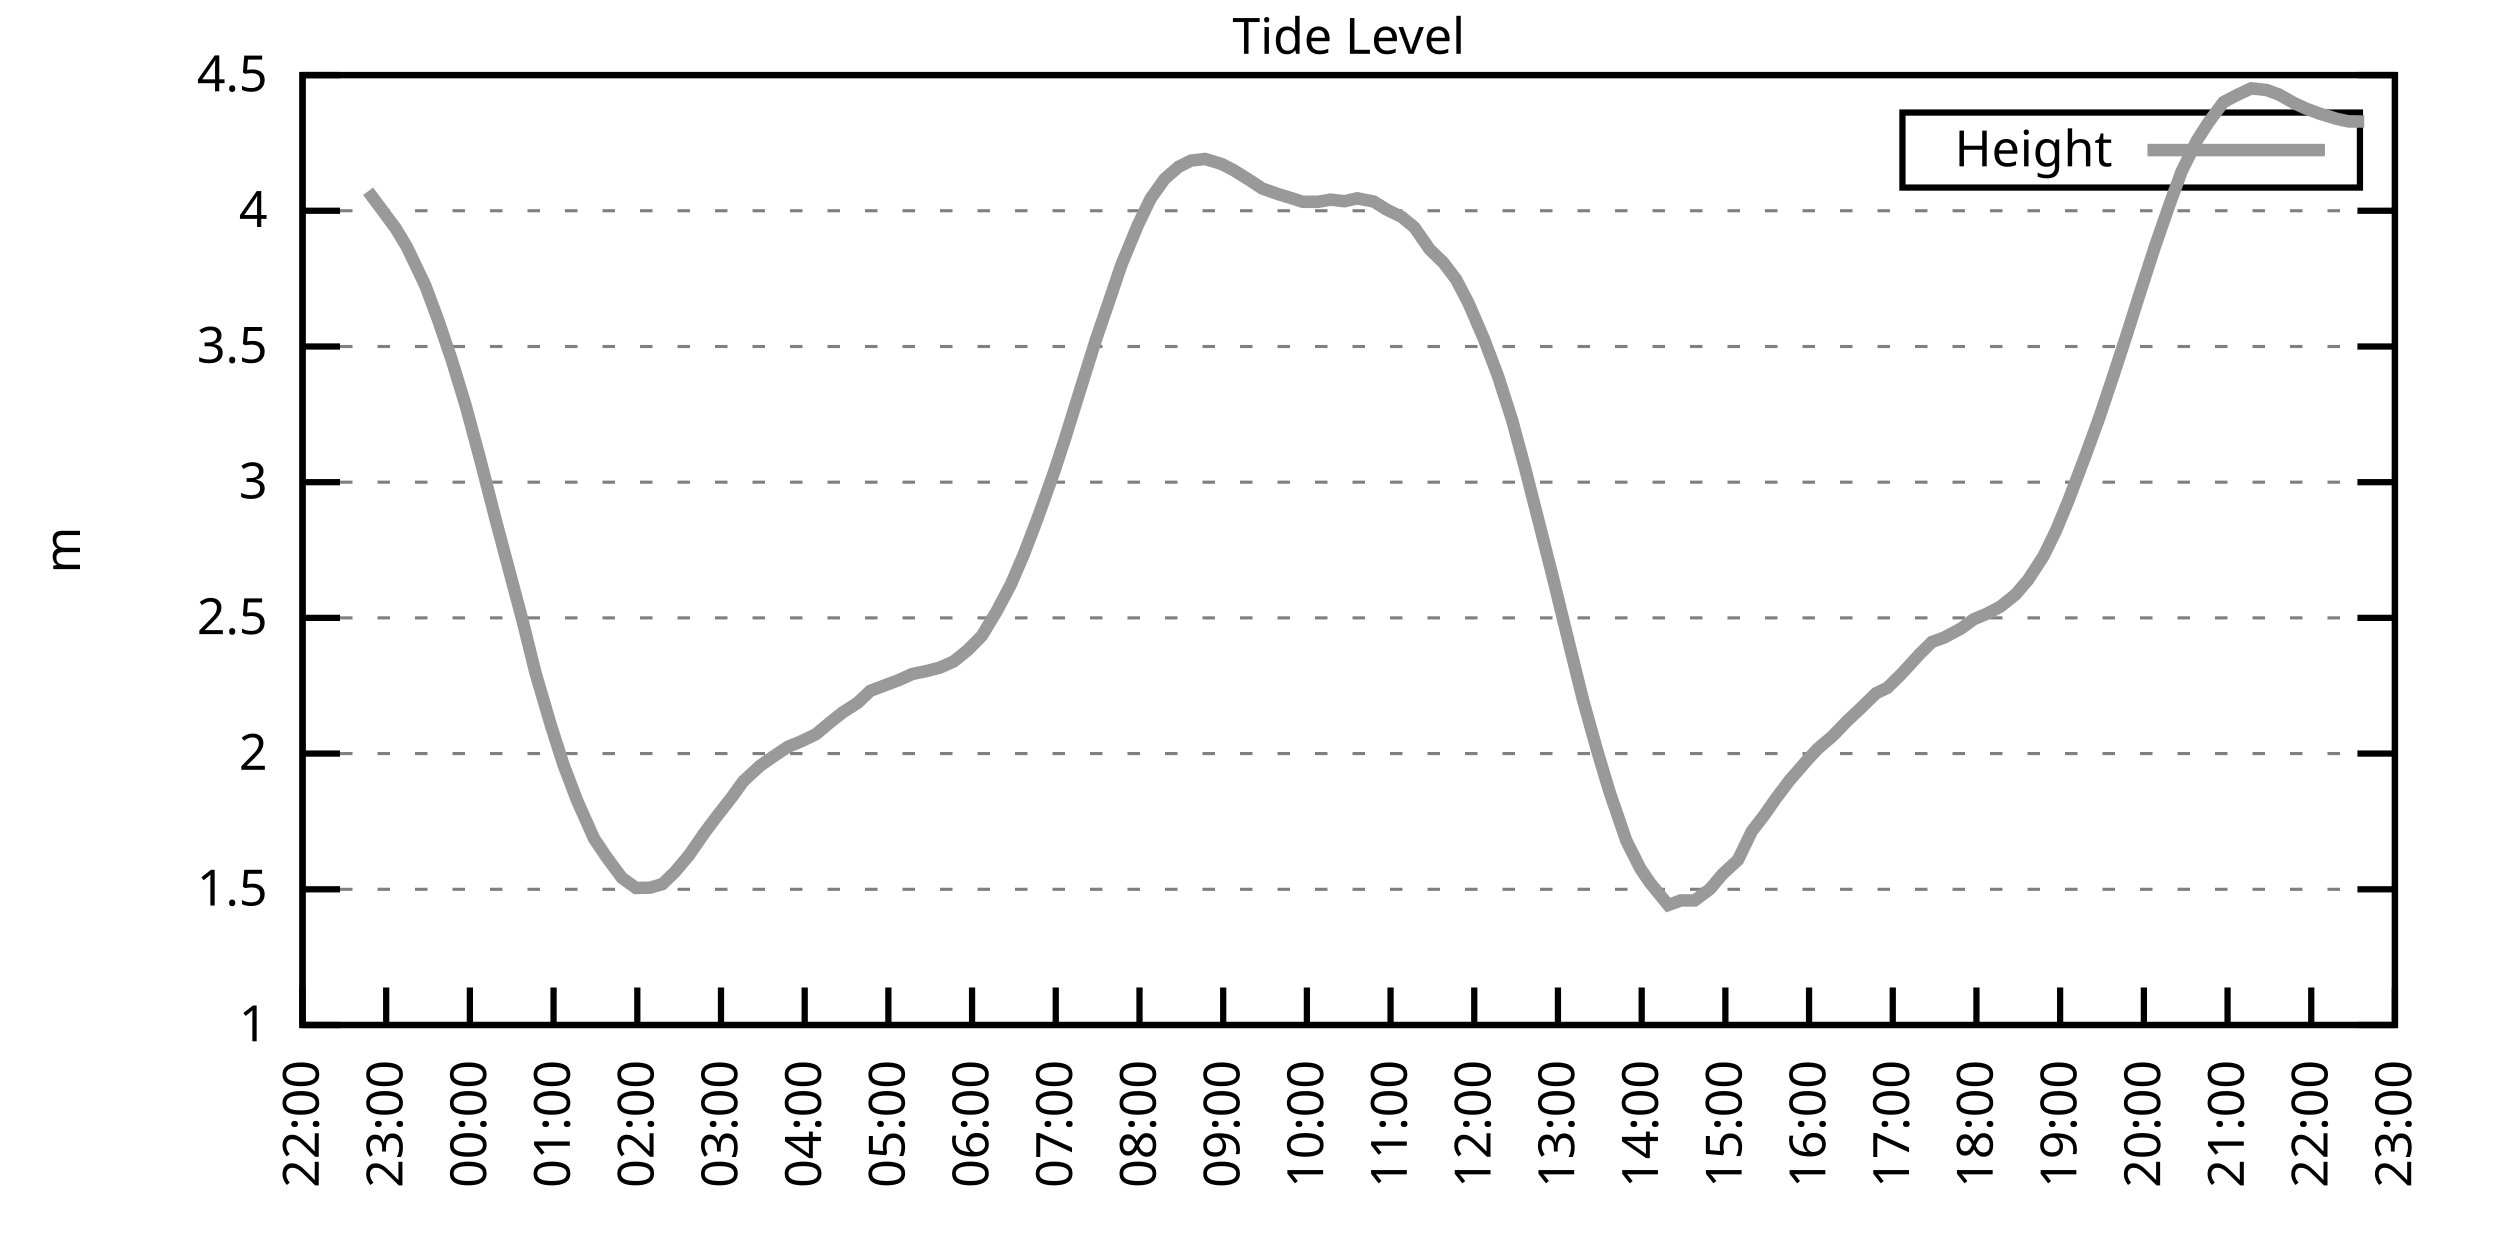
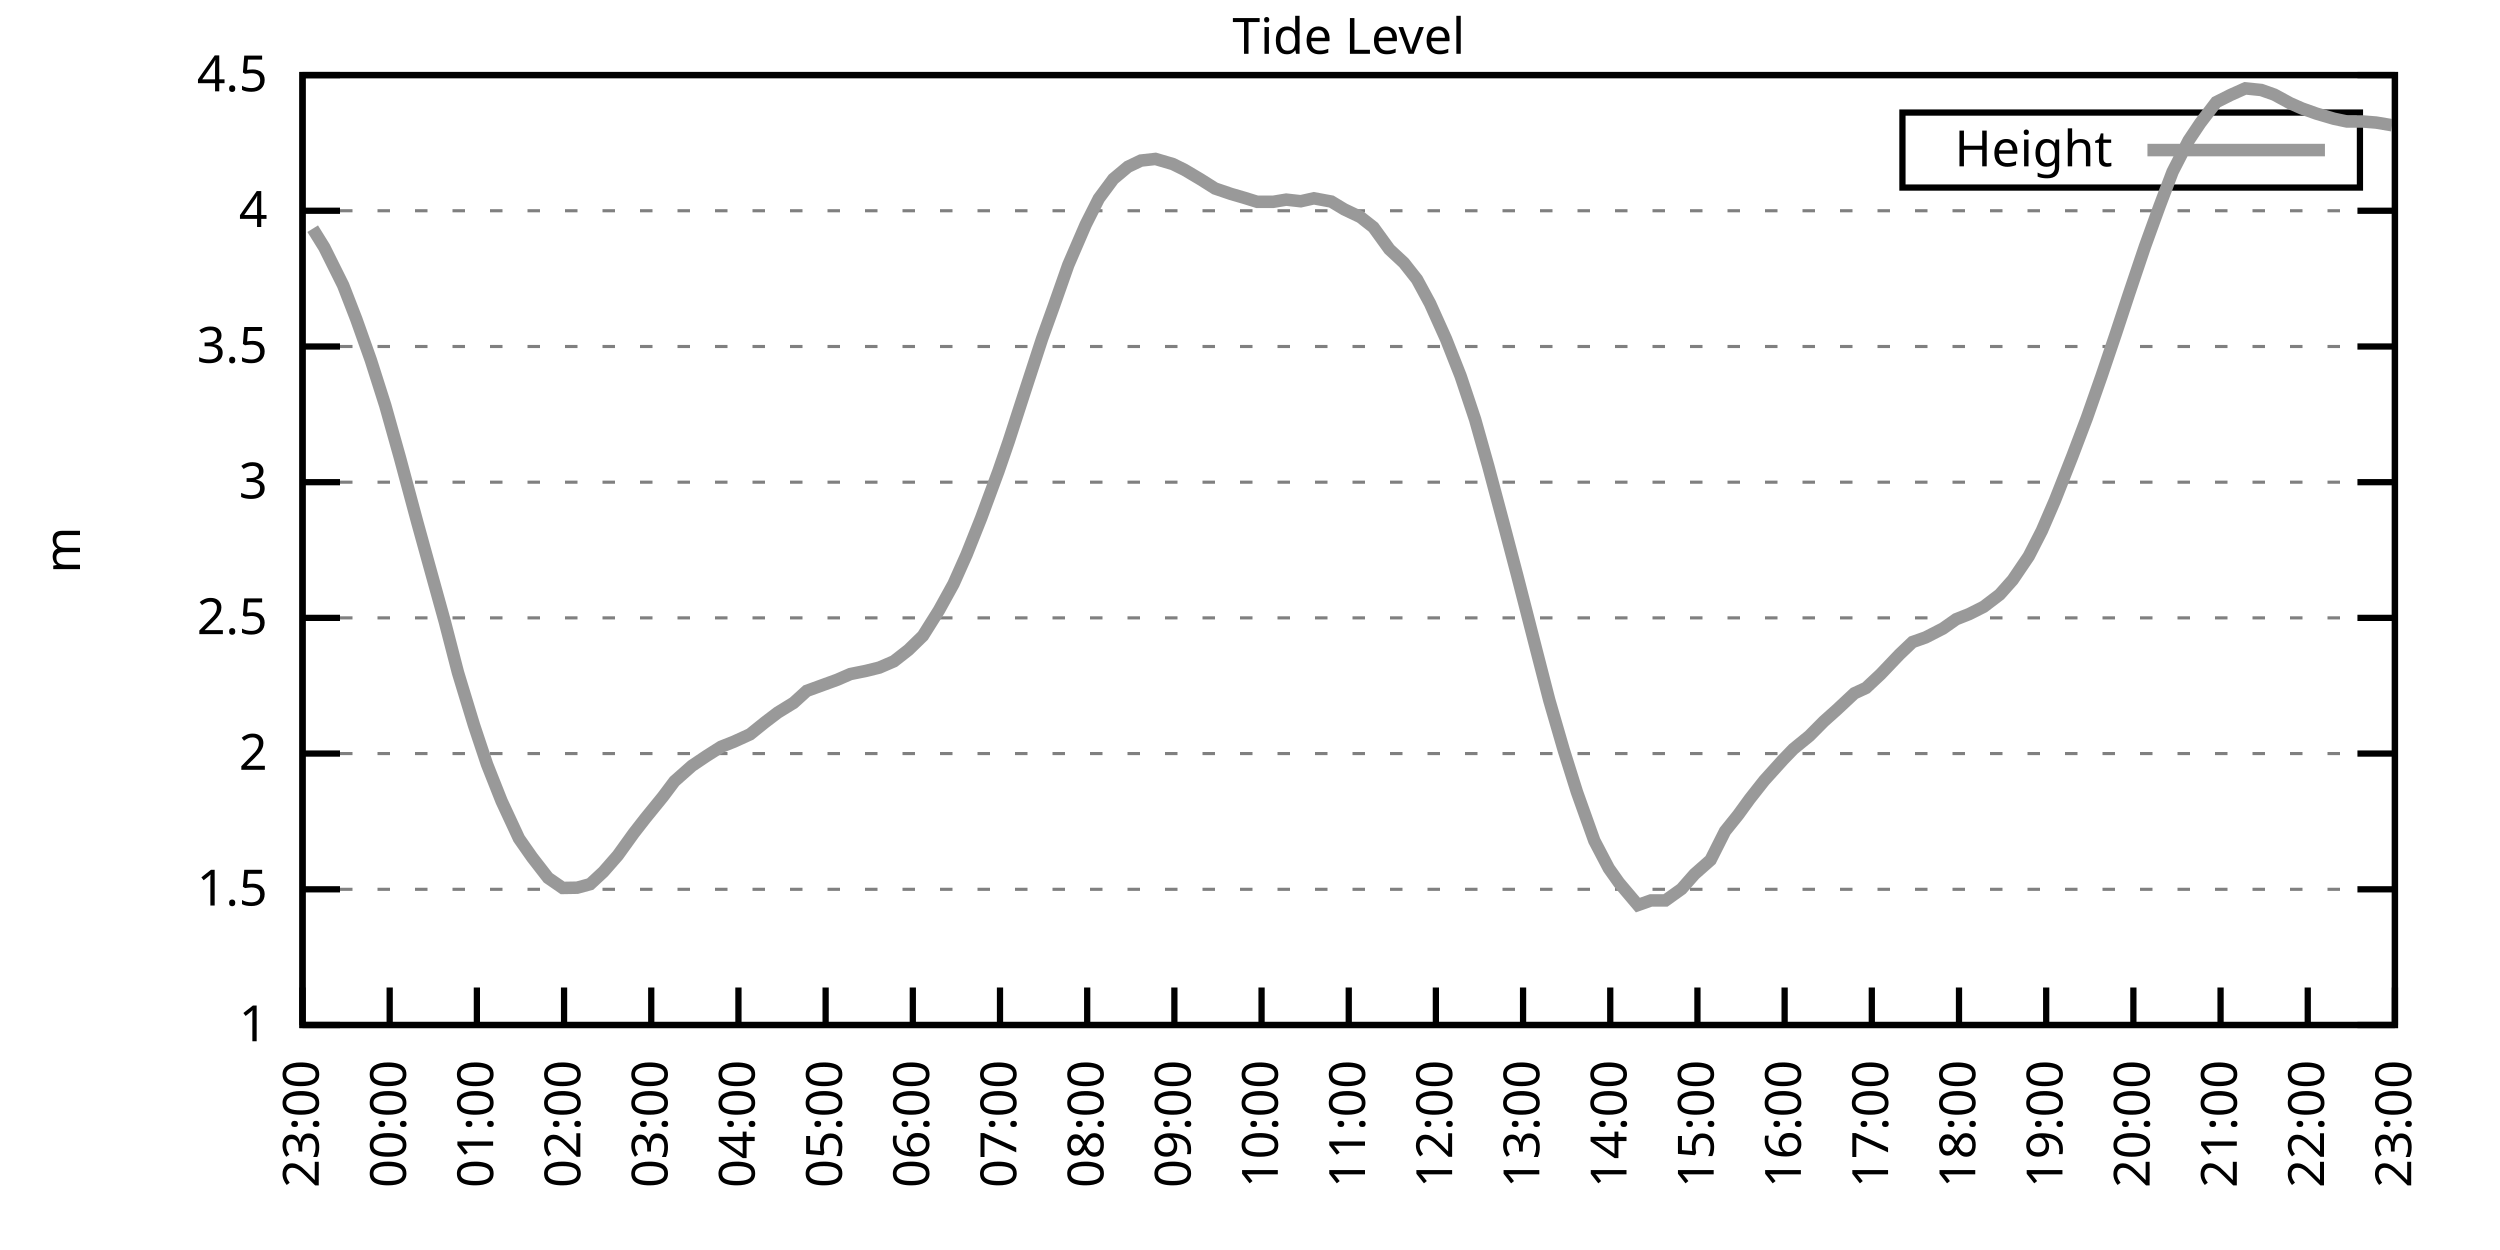
<svg xmlns="http://www.w3.org/2000/svg" xmlns:xlink="http://www.w3.org/1999/xlink" width="400" height="200" viewBox="0 0 400 200">
  <g id="gnuplot_canvas">
    <rect x="0" y="0" width="400" height="200" fill="none" />
    <defs>
      <circle id="gpDot" r="0.5" stroke-width="0.5" stroke="currentColor" />
      <path id="gpPt0" stroke-width="0.333" stroke="currentColor" d="M-1,0 h2 M0,-1 v2" />
      <path id="gpPt1" stroke-width="0.333" stroke="currentColor" d="M-1,-1 L1,1 M1,-1 L-1,1" />
      <path id="gpPt2" stroke-width="0.333" stroke="currentColor" d="M-1,0 L1,0 M0,-1 L0,1 M-1,-1 L1,1 M-1,1 L1,-1" />
      <rect id="gpPt3" stroke-width="0.333" stroke="currentColor" x="-1" y="-1" width="2" height="2" />
      <rect id="gpPt4" stroke-width="0.333" stroke="currentColor" fill="currentColor" x="-1" y="-1" width="2" height="2" />
      <circle id="gpPt5" stroke-width="0.333" stroke="currentColor" cx="0" cy="0" r="1" />
      <use xlink:href="#gpPt5" id="gpPt6" fill="currentColor" stroke="none" />
      <path id="gpPt7" stroke-width="0.333" stroke="currentColor" d="M0,-1.33 L-1.33,0.67 L1.33,0.67 z" />
      <use xlink:href="#gpPt7" id="gpPt8" fill="currentColor" stroke="none" />
      <use xlink:href="#gpPt7" id="gpPt9" stroke="currentColor" transform="rotate(180)" />
      <use xlink:href="#gpPt9" id="gpPt10" fill="currentColor" stroke="none" />
      <use xlink:href="#gpPt3" id="gpPt11" stroke="currentColor" transform="rotate(45)" />
      <use xlink:href="#gpPt11" id="gpPt12" fill="currentColor" stroke="none" />
      <path id="gpPt13" stroke-width="0.333" stroke="currentColor" d="M0,1.330 L1.265,0.411 L0.782,-1.067 L-0.782,-1.076 L-1.265,0.411 z" />
      <use xlink:href="#gpPt13" id="gpPt14" fill="currentColor" stroke="none" />
      <filter id="textbox" filterUnits="objectBoundingBox" x="0" y="0" height="1" width="1">
        <feFlood flood-color="white" flood-opacity="1" result="bgnd" />
        <feComposite in="SourceGraphic" in2="bgnd" operator="atop" />
      </filter>
      <filter id="greybox" filterUnits="objectBoundingBox" x="0" y="0" height="1" width="1">
        <feFlood flood-color="lightgrey" flood-opacity="1" result="grey" />
        <feComposite in="SourceGraphic" in2="grey" operator="atop" />
      </filter>
    </defs>
    <g fill="none" color="white" stroke="currentColor" stroke-width="1.00" stroke-linecap="butt" stroke-linejoin="miter">
</g>
    <g fill="none" color="black" stroke="currentColor" stroke-width="1.00" stroke-linecap="butt" stroke-linejoin="miter">
      <g stroke="none" shape-rendering="crispEdges">
        <polygon fill="rgb(255, 255, 255)" points="48.40,164.00 383.18,164.00 383.18,12.02 48.40,12.02 " />
      </g>
    </g>
    <g fill="none" color="black" stroke="currentColor" stroke-width="1.00" stroke-linecap="butt" stroke-linejoin="miter">
</g>
    <g fill="none" color="black" stroke="black" stroke-width="0.50" stroke-linecap="butt" stroke-linejoin="miter">
</g>
    <g fill="none" color="gray" stroke="currentColor" stroke-width="0.50" stroke-linecap="butt" stroke-linejoin="miter">
      <path stroke="gray" stroke-dasharray="2,4" class="gridline" d="M48.40,164.00 L383.19,164.00  " />
    </g>
    <g fill="none" color="gray" stroke="gray" stroke-width="1.00" stroke-linecap="butt" stroke-linejoin="miter">
</g>
    <g fill="none" color="black" stroke="currentColor" stroke-width="1.00" stroke-linecap="butt" stroke-linejoin="miter">
      <path stroke="black" d="M48.40,164.00 L54.40,164.00 M383.19,164.00 L377.19,164.00  " />
      <g transform="translate(42.80,166.60)" stroke="none" fill="black" font-family="Sans" font-size="8.00" text-anchor="end">
        <text>
          <tspan font-family="Sans"> 1</tspan>
        </text>
      </g>
    </g>
    <g fill="none" color="black" stroke="currentColor" stroke-width="1.00" stroke-linecap="butt" stroke-linejoin="miter">
</g>
    <g fill="none" color="black" stroke="black" stroke-width="0.50" stroke-linecap="butt" stroke-linejoin="miter">
</g>
    <g fill="none" color="gray" stroke="currentColor" stroke-width="0.50" stroke-linecap="butt" stroke-linejoin="miter">
      <path stroke="gray" stroke-dasharray="2,4" class="gridline" d="M48.40,142.29 L383.19,142.29  " />
    </g>
    <g fill="none" color="gray" stroke="gray" stroke-width="1.00" stroke-linecap="butt" stroke-linejoin="miter">
</g>
    <g fill="none" color="black" stroke="currentColor" stroke-width="1.00" stroke-linecap="butt" stroke-linejoin="miter">
      <path stroke="black" d="M48.40,142.29 L54.40,142.29 M383.19,142.29 L377.19,142.29  " />
      <g transform="translate(42.80,144.89)" stroke="none" fill="black" font-family="Sans" font-size="8.00" text-anchor="end">
        <text>
          <tspan font-family="Sans"> 1.5</tspan>
        </text>
      </g>
    </g>
    <g fill="none" color="black" stroke="currentColor" stroke-width="1.00" stroke-linecap="butt" stroke-linejoin="miter">
</g>
    <g fill="none" color="black" stroke="black" stroke-width="0.50" stroke-linecap="butt" stroke-linejoin="miter">
</g>
    <g fill="none" color="gray" stroke="currentColor" stroke-width="0.50" stroke-linecap="butt" stroke-linejoin="miter">
      <path stroke="gray" stroke-dasharray="2,4" class="gridline" d="M48.40,120.57 L383.19,120.57  " />
    </g>
    <g fill="none" color="gray" stroke="gray" stroke-width="1.00" stroke-linecap="butt" stroke-linejoin="miter">
</g>
    <g fill="none" color="black" stroke="currentColor" stroke-width="1.00" stroke-linecap="butt" stroke-linejoin="miter">
      <path stroke="black" d="M48.40,120.57 L54.40,120.57 M383.19,120.57 L377.19,120.57  " />
      <g transform="translate(42.80,123.17)" stroke="none" fill="black" font-family="Sans" font-size="8.00" text-anchor="end">
        <text>
          <tspan font-family="Sans"> 2</tspan>
        </text>
      </g>
    </g>
    <g fill="none" color="black" stroke="currentColor" stroke-width="1.00" stroke-linecap="butt" stroke-linejoin="miter">
</g>
    <g fill="none" color="black" stroke="black" stroke-width="0.50" stroke-linecap="butt" stroke-linejoin="miter">
</g>
    <g fill="none" color="gray" stroke="currentColor" stroke-width="0.50" stroke-linecap="butt" stroke-linejoin="miter">
      <path stroke="gray" stroke-dasharray="2,4" class="gridline" d="M48.40,98.86 L383.19,98.86  " />
    </g>
    <g fill="none" color="gray" stroke="gray" stroke-width="1.00" stroke-linecap="butt" stroke-linejoin="miter">
</g>
    <g fill="none" color="black" stroke="currentColor" stroke-width="1.00" stroke-linecap="butt" stroke-linejoin="miter">
      <path stroke="black" d="M48.40,98.86 L54.40,98.86 M383.19,98.86 L377.19,98.86  " />
      <g transform="translate(42.80,101.46)" stroke="none" fill="black" font-family="Sans" font-size="8.00" text-anchor="end">
        <text>
          <tspan font-family="Sans"> 2.5</tspan>
        </text>
      </g>
    </g>
    <g fill="none" color="black" stroke="currentColor" stroke-width="1.00" stroke-linecap="butt" stroke-linejoin="miter">
</g>
    <g fill="none" color="black" stroke="black" stroke-width="0.50" stroke-linecap="butt" stroke-linejoin="miter">
</g>
    <g fill="none" color="gray" stroke="currentColor" stroke-width="0.50" stroke-linecap="butt" stroke-linejoin="miter">
      <path stroke="gray" stroke-dasharray="2,4" class="gridline" d="M48.40,77.15 L383.19,77.15  " />
    </g>
    <g fill="none" color="gray" stroke="gray" stroke-width="1.00" stroke-linecap="butt" stroke-linejoin="miter">
</g>
    <g fill="none" color="black" stroke="currentColor" stroke-width="1.00" stroke-linecap="butt" stroke-linejoin="miter">
      <path stroke="black" d="M48.40,77.15 L54.40,77.15 M383.19,77.15 L377.19,77.15  " />
      <g transform="translate(42.80,79.75)" stroke="none" fill="black" font-family="Sans" font-size="8.00" text-anchor="end">
        <text>
          <tspan font-family="Sans"> 3</tspan>
        </text>
      </g>
    </g>
    <g fill="none" color="black" stroke="currentColor" stroke-width="1.00" stroke-linecap="butt" stroke-linejoin="miter">
</g>
    <g fill="none" color="black" stroke="black" stroke-width="0.50" stroke-linecap="butt" stroke-linejoin="miter">
</g>
    <g fill="none" color="gray" stroke="currentColor" stroke-width="0.50" stroke-linecap="butt" stroke-linejoin="miter">
      <path stroke="gray" stroke-dasharray="2,4" class="gridline" d="M48.40,55.44 L383.19,55.44  " />
    </g>
    <g fill="none" color="gray" stroke="gray" stroke-width="1.00" stroke-linecap="butt" stroke-linejoin="miter">
</g>
    <g fill="none" color="black" stroke="currentColor" stroke-width="1.00" stroke-linecap="butt" stroke-linejoin="miter">
      <path stroke="black" d="M48.40,55.44 L54.40,55.44 M383.19,55.44 L377.19,55.44  " />
      <g transform="translate(42.80,58.04)" stroke="none" fill="black" font-family="Sans" font-size="8.00" text-anchor="end">
        <text>
          <tspan font-family="Sans"> 3.5</tspan>
        </text>
      </g>
    </g>
    <g fill="none" color="black" stroke="currentColor" stroke-width="1.00" stroke-linecap="butt" stroke-linejoin="miter">
</g>
    <g fill="none" color="black" stroke="black" stroke-width="0.50" stroke-linecap="butt" stroke-linejoin="miter">
</g>
    <g fill="none" color="gray" stroke="currentColor" stroke-width="0.50" stroke-linecap="butt" stroke-linejoin="miter">
      <path stroke="gray" stroke-dasharray="2,4" class="gridline" d="M48.40,33.72 L383.19,33.72  " />
    </g>
    <g fill="none" color="gray" stroke="gray" stroke-width="1.00" stroke-linecap="butt" stroke-linejoin="miter">
</g>
    <g fill="none" color="black" stroke="currentColor" stroke-width="1.00" stroke-linecap="butt" stroke-linejoin="miter">
      <path stroke="black" d="M48.40,33.72 L54.40,33.72 M383.19,33.72 L377.19,33.72  " />
      <g transform="translate(42.80,36.32)" stroke="none" fill="black" font-family="Sans" font-size="8.00" text-anchor="end">
        <text>
          <tspan font-family="Sans"> 4</tspan>
        </text>
      </g>
    </g>
    <g fill="none" color="black" stroke="currentColor" stroke-width="1.00" stroke-linecap="butt" stroke-linejoin="miter">
</g>
    <g fill="none" color="black" stroke="black" stroke-width="0.50" stroke-linecap="butt" stroke-linejoin="miter">
</g>
    <g fill="none" color="gray" stroke="currentColor" stroke-width="0.50" stroke-linecap="butt" stroke-linejoin="miter">
      <path stroke="gray" stroke-dasharray="2,4" class="gridline" d="M48.40,12.01 L383.19,12.01  " />
    </g>
    <g fill="none" color="gray" stroke="gray" stroke-width="1.00" stroke-linecap="butt" stroke-linejoin="miter">
</g>
    <g fill="none" color="black" stroke="currentColor" stroke-width="1.00" stroke-linecap="butt" stroke-linejoin="miter">
      <path stroke="black" d="M48.40,12.01 L54.40,12.01 M383.19,12.01 L377.19,12.01  " />
      <g transform="translate(42.80,14.61)" stroke="none" fill="black" font-family="Sans" font-size="8.00" text-anchor="end">
        <text>
          <tspan font-family="Sans"> 4.5</tspan>
        </text>
      </g>
    </g>
    <g fill="none" color="black" stroke="currentColor" stroke-width="1.00" stroke-linecap="butt" stroke-linejoin="miter">
      <path stroke="black" d="M48.40,164.00 L48.40,158.00  " />
      <g transform="translate(51.00,169.60) rotate(270.00)" stroke="none" fill="black" font-family="Sans" font-size="8.00" text-anchor="end">
        <text>
-           <tspan font-family="Sans">22:00</tspan>
-         </text>
-       </g>
-     </g>
-     <g fill="none" color="black" stroke="currentColor" stroke-width="1.00" stroke-linecap="butt" stroke-linejoin="miter">
-       <path stroke="black" d="M61.79,164.00 L61.79,158.00  " />
-       <g transform="translate(64.39,169.60) rotate(270.00)" stroke="none" fill="black" font-family="Sans" font-size="8.00" text-anchor="end">
-         <text>
          <tspan font-family="Sans">23:00</tspan>
        </text>
      </g>
    </g>
    <g fill="none" color="black" stroke="currentColor" stroke-width="1.00" stroke-linecap="butt" stroke-linejoin="miter">
-       <path stroke="black" d="M75.18,164.00 L75.18,158.00  " />
-       <g transform="translate(77.78,169.60) rotate(270.00)" stroke="none" fill="black" font-family="Sans" font-size="8.00" text-anchor="end">
+       <path stroke="black" d="M62.35,164.00 L62.35,158.00  " />
+       <g transform="translate(64.95,169.60) rotate(270.00)" stroke="none" fill="black" font-family="Sans" font-size="8.00" text-anchor="end">
        <text>
          <tspan font-family="Sans">00:00</tspan>
        </text>
      </g>
    </g>
    <g fill="none" color="black" stroke="currentColor" stroke-width="1.00" stroke-linecap="butt" stroke-linejoin="miter">
-       <path stroke="black" d="M88.57,164.00 L88.57,158.00  " />
-       <g transform="translate(91.17,169.60) rotate(270.00)" stroke="none" fill="black" font-family="Sans" font-size="8.00" text-anchor="end">
+       <path stroke="black" d="M76.30,164.00 L76.30,158.00  " />
+       <g transform="translate(78.90,169.60) rotate(270.00)" stroke="none" fill="black" font-family="Sans" font-size="8.00" text-anchor="end">
        <text>
          <tspan font-family="Sans">01:00</tspan>
        </text>
      </g>
    </g>
    <g fill="none" color="black" stroke="currentColor" stroke-width="1.00" stroke-linecap="butt" stroke-linejoin="miter">
-       <path stroke="black" d="M101.97,164.00 L101.97,158.00  " />
-       <g transform="translate(104.57,169.60) rotate(270.00)" stroke="none" fill="black" font-family="Sans" font-size="8.00" text-anchor="end">
+       <path stroke="black" d="M90.25,164.00 L90.25,158.00  " />
+       <g transform="translate(92.85,169.60) rotate(270.00)" stroke="none" fill="black" font-family="Sans" font-size="8.00" text-anchor="end">
        <text>
          <tspan font-family="Sans">02:00</tspan>
        </text>
      </g>
    </g>
    <g fill="none" color="black" stroke="currentColor" stroke-width="1.00" stroke-linecap="butt" stroke-linejoin="miter">
-       <path stroke="black" d="M115.36,164.00 L115.36,158.00  " />
-       <g transform="translate(117.96,169.60) rotate(270.00)" stroke="none" fill="black" font-family="Sans" font-size="8.00" text-anchor="end">
+       <path stroke="black" d="M104.20,164.00 L104.20,158.00  " />
+       <g transform="translate(106.80,169.60) rotate(270.00)" stroke="none" fill="black" font-family="Sans" font-size="8.00" text-anchor="end">
        <text>
          <tspan font-family="Sans">03:00</tspan>
        </text>
      </g>
    </g>
    <g fill="none" color="black" stroke="currentColor" stroke-width="1.00" stroke-linecap="butt" stroke-linejoin="miter">
-       <path stroke="black" d="M128.75,164.00 L128.75,158.00  " />
-       <g transform="translate(131.35,169.60) rotate(270.00)" stroke="none" fill="black" font-family="Sans" font-size="8.00" text-anchor="end">
+       <path stroke="black" d="M118.15,164.00 L118.15,158.00  " />
+       <g transform="translate(120.75,169.60) rotate(270.00)" stroke="none" fill="black" font-family="Sans" font-size="8.00" text-anchor="end">
        <text>
          <tspan font-family="Sans">04:00</tspan>
        </text>
      </g>
    </g>
    <g fill="none" color="black" stroke="currentColor" stroke-width="1.00" stroke-linecap="butt" stroke-linejoin="miter">
-       <path stroke="black" d="M142.14,164.00 L142.14,158.00  " />
-       <g transform="translate(144.74,169.60) rotate(270.00)" stroke="none" fill="black" font-family="Sans" font-size="8.00" text-anchor="end">
+       <path stroke="black" d="M132.10,164.00 L132.10,158.00  " />
+       <g transform="translate(134.70,169.60) rotate(270.00)" stroke="none" fill="black" font-family="Sans" font-size="8.00" text-anchor="end">
        <text>
          <tspan font-family="Sans">05:00</tspan>
        </text>
      </g>
    </g>
    <g fill="none" color="black" stroke="currentColor" stroke-width="1.00" stroke-linecap="butt" stroke-linejoin="miter">
-       <path stroke="black" d="M155.53,164.00 L155.53,158.00  " />
-       <g transform="translate(158.13,169.60) rotate(270.00)" stroke="none" fill="black" font-family="Sans" font-size="8.00" text-anchor="end">
+       <path stroke="black" d="M146.05,164.00 L146.05,158.00  " />
+       <g transform="translate(148.65,169.60) rotate(270.00)" stroke="none" fill="black" font-family="Sans" font-size="8.00" text-anchor="end">
        <text>
          <tspan font-family="Sans">06:00</tspan>
        </text>
      </g>
    </g>
    <g fill="none" color="black" stroke="currentColor" stroke-width="1.00" stroke-linecap="butt" stroke-linejoin="miter">
-       <path stroke="black" d="M168.92,164.00 L168.92,158.00  " />
-       <g transform="translate(171.52,169.60) rotate(270.00)" stroke="none" fill="black" font-family="Sans" font-size="8.00" text-anchor="end">
+       <path stroke="black" d="M160.00,164.00 L160.00,158.00  " />
+       <g transform="translate(162.60,169.60) rotate(270.00)" stroke="none" fill="black" font-family="Sans" font-size="8.00" text-anchor="end">
        <text>
          <tspan font-family="Sans">07:00</tspan>
        </text>
      </g>
    </g>
    <g fill="none" color="black" stroke="currentColor" stroke-width="1.00" stroke-linecap="butt" stroke-linejoin="miter">
-       <path stroke="black" d="M182.32,164.00 L182.32,158.00  " />
-       <g transform="translate(184.92,169.60) rotate(270.00)" stroke="none" fill="black" font-family="Sans" font-size="8.00" text-anchor="end">
+       <path stroke="black" d="M173.95,164.00 L173.95,158.00  " />
+       <g transform="translate(176.55,169.60) rotate(270.00)" stroke="none" fill="black" font-family="Sans" font-size="8.00" text-anchor="end">
        <text>
          <tspan font-family="Sans">08:00</tspan>
        </text>
      </g>
    </g>
    <g fill="none" color="black" stroke="currentColor" stroke-width="1.00" stroke-linecap="butt" stroke-linejoin="miter">
-       <path stroke="black" d="M195.71,164.00 L195.71,158.00  " />
-       <g transform="translate(198.31,169.60) rotate(270.00)" stroke="none" fill="black" font-family="Sans" font-size="8.00" text-anchor="end">
+       <path stroke="black" d="M187.90,164.00 L187.90,158.00  " />
+       <g transform="translate(190.50,169.60) rotate(270.00)" stroke="none" fill="black" font-family="Sans" font-size="8.00" text-anchor="end">
        <text>
          <tspan font-family="Sans">09:00</tspan>
        </text>
      </g>
    </g>
    <g fill="none" color="black" stroke="currentColor" stroke-width="1.00" stroke-linecap="butt" stroke-linejoin="miter">
-       <path stroke="black" d="M209.10,164.00 L209.10,158.00  " />
-       <g transform="translate(211.70,169.60) rotate(270.00)" stroke="none" fill="black" font-family="Sans" font-size="8.00" text-anchor="end">
+       <path stroke="black" d="M201.85,164.00 L201.85,158.00  " />
+       <g transform="translate(204.45,169.60) rotate(270.00)" stroke="none" fill="black" font-family="Sans" font-size="8.00" text-anchor="end">
        <text>
          <tspan font-family="Sans">10:00</tspan>
        </text>
      </g>
    </g>
    <g fill="none" color="black" stroke="currentColor" stroke-width="1.00" stroke-linecap="butt" stroke-linejoin="miter">
-       <path stroke="black" d="M222.49,164.00 L222.49,158.00  " />
-       <g transform="translate(225.09,169.60) rotate(270.00)" stroke="none" fill="black" font-family="Sans" font-size="8.00" text-anchor="end">
+       <path stroke="black" d="M215.80,164.00 L215.80,158.00  " />
+       <g transform="translate(218.40,169.60) rotate(270.00)" stroke="none" fill="black" font-family="Sans" font-size="8.00" text-anchor="end">
        <text>
          <tspan font-family="Sans">11:00</tspan>
        </text>
      </g>
    </g>
    <g fill="none" color="black" stroke="currentColor" stroke-width="1.00" stroke-linecap="butt" stroke-linejoin="miter">
-       <path stroke="black" d="M235.88,164.00 L235.88,158.00  " />
-       <g transform="translate(238.48,169.60) rotate(270.00)" stroke="none" fill="black" font-family="Sans" font-size="8.00" text-anchor="end">
+       <path stroke="black" d="M229.74,164.00 L229.74,158.00  " />
+       <g transform="translate(232.34,169.60) rotate(270.00)" stroke="none" fill="black" font-family="Sans" font-size="8.00" text-anchor="end">
        <text>
          <tspan font-family="Sans">12:00</tspan>
        </text>
      </g>
    </g>
    <g fill="none" color="black" stroke="currentColor" stroke-width="1.00" stroke-linecap="butt" stroke-linejoin="miter">
-       <path stroke="black" d="M249.27,164.00 L249.27,158.00  " />
-       <g transform="translate(251.87,169.60) rotate(270.00)" stroke="none" fill="black" font-family="Sans" font-size="8.00" text-anchor="end">
+       <path stroke="black" d="M243.69,164.00 L243.69,158.00  " />
+       <g transform="translate(246.29,169.60) rotate(270.00)" stroke="none" fill="black" font-family="Sans" font-size="8.00" text-anchor="end">
        <text>
          <tspan font-family="Sans">13:00</tspan>
        </text>
      </g>
    </g>
    <g fill="none" color="black" stroke="currentColor" stroke-width="1.00" stroke-linecap="butt" stroke-linejoin="miter">
-       <path stroke="black" d="M262.67,164.00 L262.67,158.00  " />
-       <g transform="translate(265.27,169.60) rotate(270.00)" stroke="none" fill="black" font-family="Sans" font-size="8.00" text-anchor="end">
+       <path stroke="black" d="M257.64,164.00 L257.64,158.00  " />
+       <g transform="translate(260.24,169.60) rotate(270.00)" stroke="none" fill="black" font-family="Sans" font-size="8.00" text-anchor="end">
        <text>
          <tspan font-family="Sans">14:00</tspan>
        </text>
      </g>
    </g>
    <g fill="none" color="black" stroke="currentColor" stroke-width="1.00" stroke-linecap="butt" stroke-linejoin="miter">
-       <path stroke="black" d="M276.06,164.00 L276.06,158.00  " />
-       <g transform="translate(278.66,169.60) rotate(270.00)" stroke="none" fill="black" font-family="Sans" font-size="8.00" text-anchor="end">
+       <path stroke="black" d="M271.59,164.00 L271.59,158.00  " />
+       <g transform="translate(274.19,169.60) rotate(270.00)" stroke="none" fill="black" font-family="Sans" font-size="8.00" text-anchor="end">
        <text>
          <tspan font-family="Sans">15:00</tspan>
        </text>
      </g>
    </g>
    <g fill="none" color="black" stroke="currentColor" stroke-width="1.00" stroke-linecap="butt" stroke-linejoin="miter">
-       <path stroke="black" d="M289.45,164.00 L289.45,158.00  " />
-       <g transform="translate(292.05,169.60) rotate(270.00)" stroke="none" fill="black" font-family="Sans" font-size="8.00" text-anchor="end">
+       <path stroke="black" d="M285.54,164.00 L285.54,158.00  " />
+       <g transform="translate(288.14,169.60) rotate(270.00)" stroke="none" fill="black" font-family="Sans" font-size="8.00" text-anchor="end">
        <text>
          <tspan font-family="Sans">16:00</tspan>
        </text>
      </g>
    </g>
    <g fill="none" color="black" stroke="currentColor" stroke-width="1.00" stroke-linecap="butt" stroke-linejoin="miter">
-       <path stroke="black" d="M302.84,164.00 L302.84,158.00  " />
-       <g transform="translate(305.44,169.60) rotate(270.00)" stroke="none" fill="black" font-family="Sans" font-size="8.00" text-anchor="end">
+       <path stroke="black" d="M299.49,164.00 L299.49,158.00  " />
+       <g transform="translate(302.09,169.60) rotate(270.00)" stroke="none" fill="black" font-family="Sans" font-size="8.00" text-anchor="end">
        <text>
          <tspan font-family="Sans">17:00</tspan>
        </text>
      </g>
    </g>
    <g fill="none" color="black" stroke="currentColor" stroke-width="1.00" stroke-linecap="butt" stroke-linejoin="miter">
-       <path stroke="black" d="M316.23,164.00 L316.23,158.00  " />
-       <g transform="translate(318.83,169.60) rotate(270.00)" stroke="none" fill="black" font-family="Sans" font-size="8.00" text-anchor="end">
+       <path stroke="black" d="M313.44,164.00 L313.44,158.00  " />
+       <g transform="translate(316.04,169.60) rotate(270.00)" stroke="none" fill="black" font-family="Sans" font-size="8.00" text-anchor="end">
        <text>
          <tspan font-family="Sans">18:00</tspan>
        </text>
      </g>
    </g>
    <g fill="none" color="black" stroke="currentColor" stroke-width="1.00" stroke-linecap="butt" stroke-linejoin="miter">
-       <path stroke="black" d="M329.62,164.00 L329.62,158.00  " />
-       <g transform="translate(332.22,169.60) rotate(270.00)" stroke="none" fill="black" font-family="Sans" font-size="8.00" text-anchor="end">
+       <path stroke="black" d="M327.39,164.00 L327.39,158.00  " />
+       <g transform="translate(329.99,169.60) rotate(270.00)" stroke="none" fill="black" font-family="Sans" font-size="8.00" text-anchor="end">
        <text>
          <tspan font-family="Sans">19:00</tspan>
        </text>
      </g>
    </g>
    <g fill="none" color="black" stroke="currentColor" stroke-width="1.00" stroke-linecap="butt" stroke-linejoin="miter">
-       <path stroke="black" d="M343.02,164.00 L343.02,158.00  " />
-       <g transform="translate(345.62,169.60) rotate(270.00)" stroke="none" fill="black" font-family="Sans" font-size="8.00" text-anchor="end">
+       <path stroke="black" d="M341.34,164.00 L341.34,158.00  " />
+       <g transform="translate(343.94,169.60) rotate(270.00)" stroke="none" fill="black" font-family="Sans" font-size="8.00" text-anchor="end">
        <text>
          <tspan font-family="Sans">20:00</tspan>
        </text>
      </g>
    </g>
    <g fill="none" color="black" stroke="currentColor" stroke-width="1.00" stroke-linecap="butt" stroke-linejoin="miter">
-       <path stroke="black" d="M356.41,164.00 L356.41,158.00  " />
-       <g transform="translate(359.01,169.60) rotate(270.00)" stroke="none" fill="black" font-family="Sans" font-size="8.00" text-anchor="end">
+       <path stroke="black" d="M355.29,164.00 L355.29,158.00  " />
+       <g transform="translate(357.89,169.60) rotate(270.00)" stroke="none" fill="black" font-family="Sans" font-size="8.00" text-anchor="end">
        <text>
          <tspan font-family="Sans">21:00</tspan>
        </text>
      </g>
    </g>
    <g fill="none" color="black" stroke="currentColor" stroke-width="1.00" stroke-linecap="butt" stroke-linejoin="miter">
-       <path stroke="black" d="M369.80,164.00 L369.80,158.00  " />
-       <g transform="translate(372.40,169.60) rotate(270.00)" stroke="none" fill="black" font-family="Sans" font-size="8.00" text-anchor="end">
+       <path stroke="black" d="M369.24,164.00 L369.24,158.00  " />
+       <g transform="translate(371.84,169.60) rotate(270.00)" stroke="none" fill="black" font-family="Sans" font-size="8.00" text-anchor="end">
        <text>
          <tspan font-family="Sans">22:00</tspan>
        </text>
      </g>
    </g>
    <g fill="none" color="black" stroke="currentColor" stroke-width="1.00" stroke-linecap="butt" stroke-linejoin="miter">
      <path stroke="black" d="M383.19,164.00 L383.19,158.00  " />
      <g transform="translate(385.79,169.60) rotate(270.00)" stroke="none" fill="black" font-family="Sans" font-size="8.00" text-anchor="end">
        <text>
          <tspan font-family="Sans">23:00</tspan>
        </text>
      </g>
    </g>
    <g fill="none" color="black" stroke="currentColor" stroke-width="1.00" stroke-linecap="butt" stroke-linejoin="miter">
</g>
    <g fill="none" color="black" stroke="currentColor" stroke-width="1.00" stroke-linecap="butt" stroke-linejoin="miter">
      <path stroke="black" d="M48.40,12.01 L48.40,164.00 L383.19,164.00 L383.19,12.01 L48.40,12.01 Z  " />
    </g>
    <g fill="none" color="black" stroke="currentColor" stroke-width="1.00" stroke-linecap="butt" stroke-linejoin="miter">
</g>
    <g fill="none" color="black" stroke="currentColor" stroke-width="1.00" stroke-linecap="butt" stroke-linejoin="miter">
      <path stroke="black" d="M304.39,30.01 L304.39,18.01 L377.59,18.01 L377.59,30.01 L304.39,30.01 Z  " />
    </g>
    <g id="Tide_level_plot_1">
      <g fill="none" color="white" stroke="black" stroke-width="2.00" stroke-linecap="butt" stroke-linejoin="miter">
</g>
      <g fill="none" color="black" stroke="currentColor" stroke-width="2.00" stroke-linecap="butt" stroke-linejoin="miter">
        <g transform="translate(337.99,26.61)" stroke="none" fill="black" font-family="Sans" font-size="8.00" text-anchor="end">
          <text>
            <tspan font-family="Sans">Height</tspan>
          </text>
        </g>
      </g>
      <g fill="none" color="black" stroke="currentColor" stroke-width="2.00" stroke-linecap="butt" stroke-linejoin="miter">
-         <path stroke="rgb(153, 153, 153)" d="M343.59,24.01 L371.99,24.01 M58.89,30.60 L60.90,33.29 L63.35,36.59 L65.14,39.59 L68.04,45.66 L70.05,51.05   L72.28,57.61 L74.51,64.90 L76.75,73.20 L79.42,83.58 L81.21,90.31 L83.66,99.51 L85.67,107.63 L88.13,116.01   L90.14,122.31 L92.37,128.17 L95.05,134.17 L97.06,137.16 L99.51,140.46 L101.74,142.07 L103.98,142.03 L105.98,141.46   L107.99,139.51 L110.22,136.86 L112.68,133.30 L114.47,130.91 L117.14,127.48 L118.93,125.00 L121.61,122.53 L123.84,120.97   L126.07,119.49 L128.08,118.66 L130.54,117.49 L132.77,115.62 L134.78,114.02 L137.23,112.45 L139.24,110.54 L143.93,108.76   L145.94,107.85 L148.39,107.33 L150.40,106.81 L152.63,105.81 L154.86,103.99 L157.10,101.73 L159.55,97.65 L161.78,93.43   L163.79,88.74 L166.02,82.92 L168.70,75.37 L170.26,70.63 L172.72,62.73 L175.40,54.18 L177.18,49.01 L179.41,42.41   L182.09,35.94 L184.10,31.77 L186.33,28.64 L188.57,26.69 L190.57,25.69 L192.81,25.43 L195.48,26.25 L197.27,27.17   L199.73,28.69 L201.96,30.16 L204.41,31.03 L206.42,31.64 L208.43,32.29 L210.88,32.29 L212.89,31.94 L215.13,32.20   L217.13,31.73 L219.81,32.25 L221.82,33.51 L224.28,34.72 L226.29,36.37 L228.74,39.89 L230.97,42.06 L232.98,44.71   L234.99,48.57 L237.44,54.26 L239.68,60.17 L241.91,67.12 L243.92,74.54 L246.37,84.14 L248.38,92.09 L251.28,103.90   L253.29,112.02 L255.52,120.01 L257.53,126.70 L260.21,134.51 L262.44,138.94 L264.00,141.24 L266.91,144.81 L268.92,144.07   L271.15,144.07 L273.60,142.24 L275.61,139.86 L278.07,137.60 L280.30,132.99 L282.31,130.39 L284.09,127.83 L286.32,124.87   L289.23,121.53 L290.79,119.84 L293.24,117.75 L295.48,115.41 L297.48,113.54 L300.16,110.93 L301.95,110.07 L304.18,107.89   L307.08,104.72 L309.09,102.73 L311.10,101.99 L313.78,100.56 L315.79,99.08 L317.79,98.25 L320.03,97.08 L322.48,95.13   L324.49,92.78 L326.95,89.00 L328.95,84.92 L330.96,80.06 L333.64,72.98 L335.87,66.86 L338.10,60.21 L340.34,53.35   L342.35,47.01 L344.80,39.41 L347.03,32.98 L349.04,27.47 L351.50,22.48 L353.28,19.70 L355.74,16.35 L357.97,15.18   L360.20,14.14 L362.66,14.40 L364.66,15.14 L367.12,16.53 L368.91,17.35 L371.14,18.18 L373.82,19.00 L375.82,19.44   L378.28,19.44  " />
+         <path stroke="rgb(153, 153, 153)" d="M343.59,24.01 L371.99,24.01 M50.03,36.59 L51.89,39.59 L54.91,45.66 L57.00,51.05 L59.33,57.61 L61.65,64.90   L63.98,73.20 L66.77,83.58 L68.63,90.31 L71.18,99.51 L73.28,107.63 L75.83,116.01 L77.93,122.31 L80.25,128.17   L83.04,134.17 L85.13,137.16 L87.69,140.46 L90.02,142.07 L92.34,142.03 L94.43,141.46 L96.53,139.51 L98.85,136.86   L101.41,133.30 L103.27,130.91 L106.06,127.48 L107.92,125.00 L110.71,122.53 L113.03,120.97 L115.36,119.49 L117.45,118.66   L120.01,117.49 L122.33,115.62 L124.43,114.02 L126.98,112.45 L129.08,110.54 L133.96,108.76 L136.05,107.85 L138.61,107.33   L140.70,106.81 L143.02,105.81 L145.35,103.99 L147.67,101.73 L150.23,97.65 L152.56,93.43 L154.65,88.74 L156.97,82.92   L159.76,75.37 L161.39,70.63 L163.95,62.73 L166.74,54.18 L168.60,49.01 L170.92,42.41 L173.71,35.94 L175.81,31.77   L178.13,28.64 L180.46,26.69 L182.55,25.69 L184.87,25.43 L187.66,26.25 L189.52,27.17 L192.08,28.69 L194.41,30.16   L196.96,31.03 L199.06,31.64 L201.15,32.29 L203.71,32.29 L205.80,31.94 L208.12,32.20 L210.22,31.73 L213.01,32.25   L215.10,33.51 L217.65,34.72 L219.75,36.37 L222.30,39.89 L224.63,42.06 L226.72,44.71 L228.81,48.57 L231.37,54.26   L233.70,60.17 L236.02,67.12 L238.11,74.54 L240.67,84.14 L242.76,92.09 L245.79,103.90 L247.88,112.02 L250.20,120.01   L252.30,126.70 L255.09,134.51 L257.41,138.94 L259.04,141.24 L262.06,144.81 L264.15,144.07 L266.48,144.07 L269.04,142.24   L271.13,139.86 L273.69,137.60 L276.01,132.99 L278.10,130.39 L279.96,127.83 L282.29,124.87 L285.31,121.53 L286.94,119.84   L289.50,117.75 L291.82,115.41 L293.91,113.54 L296.70,110.93 L298.56,110.07 L300.89,107.89 L303.91,104.72 L306.00,102.73   L308.09,101.99 L310.88,100.56 L312.98,99.08 L315.07,98.25 L317.39,97.08 L319.95,95.13 L322.04,92.78 L324.60,89.00   L326.69,84.92 L328.79,80.06 L331.58,72.98 L333.90,66.86 L336.23,60.21 L338.55,53.35 L340.64,47.01 L343.20,39.41   L345.53,32.98 L347.62,27.47 L350.18,22.48 L352.04,19.70 L354.59,16.35 L356.92,15.18 L359.24,14.14 L361.80,14.40   L363.89,15.14 L366.45,16.53 L368.31,17.35 L370.64,18.18 L373.43,19.00 L375.52,19.44 L378.08,19.44 L380.17,19.61   L382.73,20.04  " />
      </g>
    </g>
    <g fill="none" color="black" stroke="currentColor" stroke-width="2.00" stroke-linecap="butt" stroke-linejoin="miter">
</g>
    <g fill="none" color="black" stroke="black" stroke-width="1.00" stroke-linecap="butt" stroke-linejoin="miter">
</g>
    <g fill="none" color="black" stroke="currentColor" stroke-width="1.00" stroke-linecap="butt" stroke-linejoin="miter">
      <path stroke="black" d="M48.40,12.01 L48.40,164.00 L383.19,164.00 L383.19,12.01 L48.40,12.01 Z  " />
      <g transform="translate(12.80,88.01) rotate(270.00)" stroke="none" fill="black" font-family="Sans" font-size="8.00" text-anchor="middle">
        <text>
          <tspan font-family="Sans">m</tspan>
        </text>
      </g>
    </g>
    <g fill="none" color="black" stroke="currentColor" stroke-width="1.00" stroke-linecap="butt" stroke-linejoin="miter">
</g>
    <g fill="none" color="black" stroke="currentColor" stroke-width="1.00" stroke-linecap="butt" stroke-linejoin="miter">
      <g transform="translate(215.79,8.61)" stroke="none" fill="black" font-family="Sans" font-size="8.00" text-anchor="middle">
        <text>
          <tspan font-family="Sans">Tide Level</tspan>
        </text>
      </g>
    </g>
    <g fill="none" color="black" stroke="currentColor" stroke-width="1.00" stroke-linecap="butt" stroke-linejoin="miter">
</g>
  </g>
</svg>
